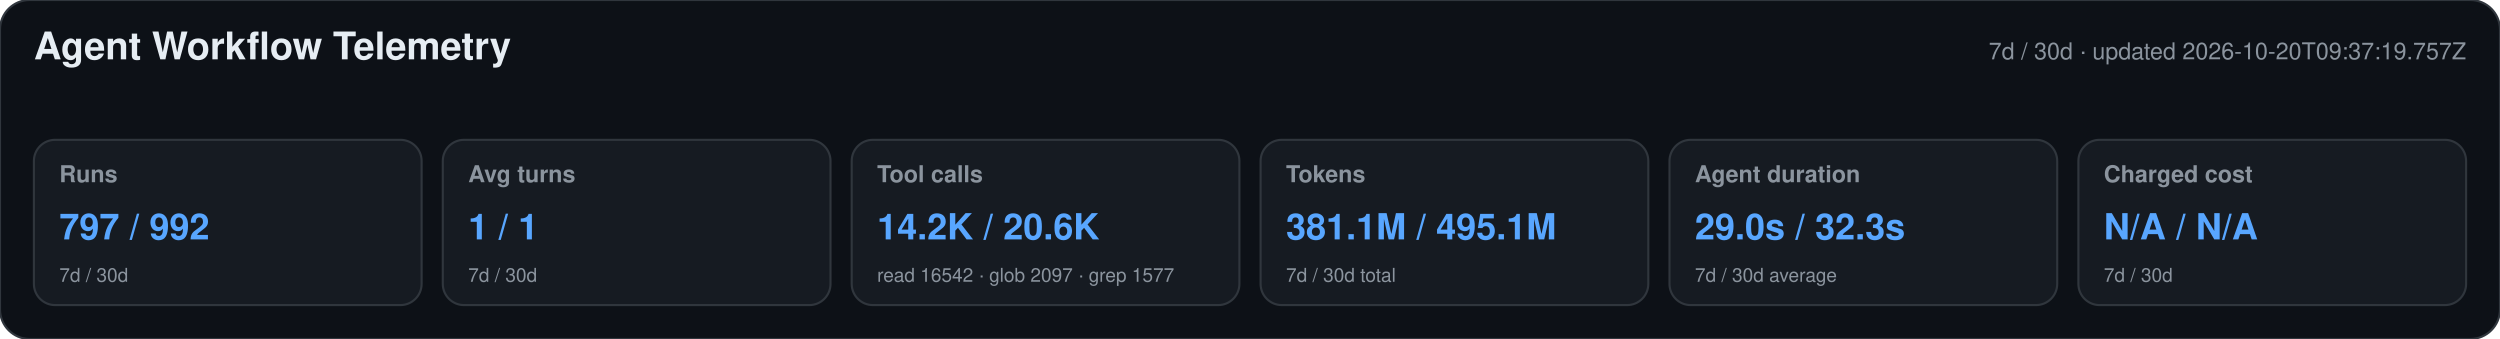
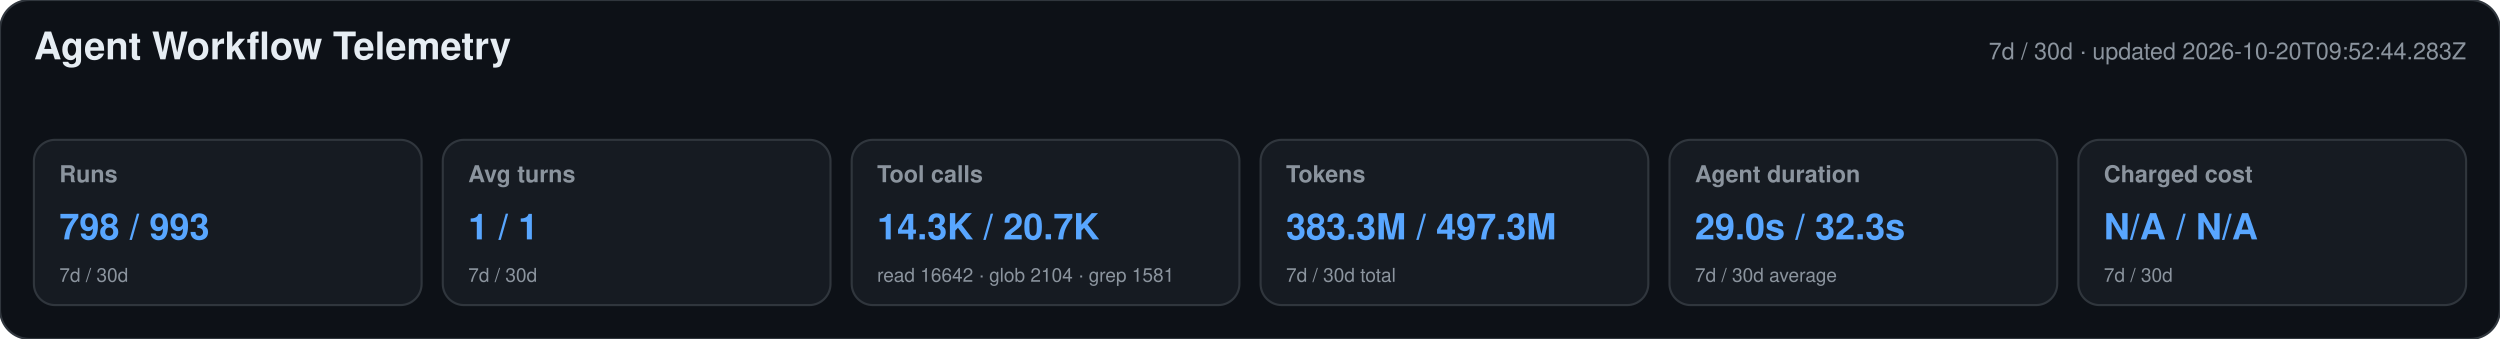
<svg xmlns="http://www.w3.org/2000/svg" width="1180" height="160" viewBox="0 0 1180 160" role="img" aria-labelledby="title desc">
  <style>text{font-family:-apple-system,BlinkMacSystemFont,"Segoe UI",Helvetica,Arial,sans-serif}.heading{font-size:18px;font-weight:650;fill:#e6edf3}.meta,.label,.secondary{fill:#8b949e}.meta,.label{font-size:11px}.label{font-weight:600}.primary{font-size:17px;font-weight:700;fill:#58a6ff}.secondary{font-size:9px}</style>
  <rect width="1180" height="160" rx="14" fill="#0d1117" stroke="#30363d" />
  <text x="16" y="28" class="heading">Agent Workflow Telemetry</text>
-   <text x="1164" y="28" text-anchor="end" class="meta">7d / 30d · updated 2026-10-20T09:37:19.757Z</text>
+   <text x="1164" y="28" text-anchor="end" class="meta">7d / 30d · updated 2026-10-20T09:52:44.283Z</text>
  <g>
    <rect x="16" y="66" width="183" height="78" rx="10" fill="#161b22" stroke="#30363d" />
    <text x="28" y="86" class="label">Runs</text>
-     <text x="28" y="113" class="primary">797 / 992</text>
+     <text x="28" y="113" class="primary">798 / 993</text>
    <text x="28" y="133" class="secondary">7d / 30d</text>
  </g>
  <g>
    <rect x="209" y="66" width="183" height="78" rx="10" fill="#161b22" stroke="#30363d" />
    <text x="221" y="86" class="label">Avg turns</text>
    <text x="221" y="113" class="primary">1 / 1</text>
    <text x="221" y="133" class="secondary">7d / 30d</text>
  </g>
  <g>
    <rect x="402" y="66" width="183" height="78" rx="10" fill="#161b22" stroke="#30363d" />
    <text x="414" y="86" class="label">Tool calls</text>
-     <text x="414" y="113" class="primary">14.2K / 20.6K</text>
-     <text x="414" y="133" class="secondary">read 16542 · glob 2097 · grep 1577</text>
+     <text x="414" y="113" class="primary">14.3K / 20.7K</text>
+     <text x="414" y="133" class="secondary">read 16642 · glob 2104 · grep 1581</text>
  </g>
  <g>
    <rect x="595" y="66" width="183" height="78" rx="10" fill="#161b22" stroke="#30363d" />
    <text x="607" y="86" class="label">Tokens</text>
-     <text x="607" y="113" class="primary">381.1M / 495.1M</text>
+     <text x="607" y="113" class="primary">383.3M / 497.3M</text>
    <text x="607" y="133" class="secondary">7d / 30d total</text>
  </g>
  <g>
    <rect x="788" y="66" width="183" height="78" rx="10" fill="#161b22" stroke="#30363d" />
    <text x="800" y="86" class="label">Agent duration</text>
    <text x="800" y="113" class="primary">29.0s / 32.3s</text>
    <text x="800" y="133" class="secondary">7d / 30d average</text>
  </g>
  <g>
    <rect x="981" y="66" width="183" height="78" rx="10" fill="#161b22" stroke="#30363d" />
    <text x="993" y="86" class="label">Charged cost</text>
    <text x="993" y="113" class="primary">N/A / N/A</text>
    <text x="993" y="133" class="secondary">7d / 30d</text>
  </g>
</svg>
